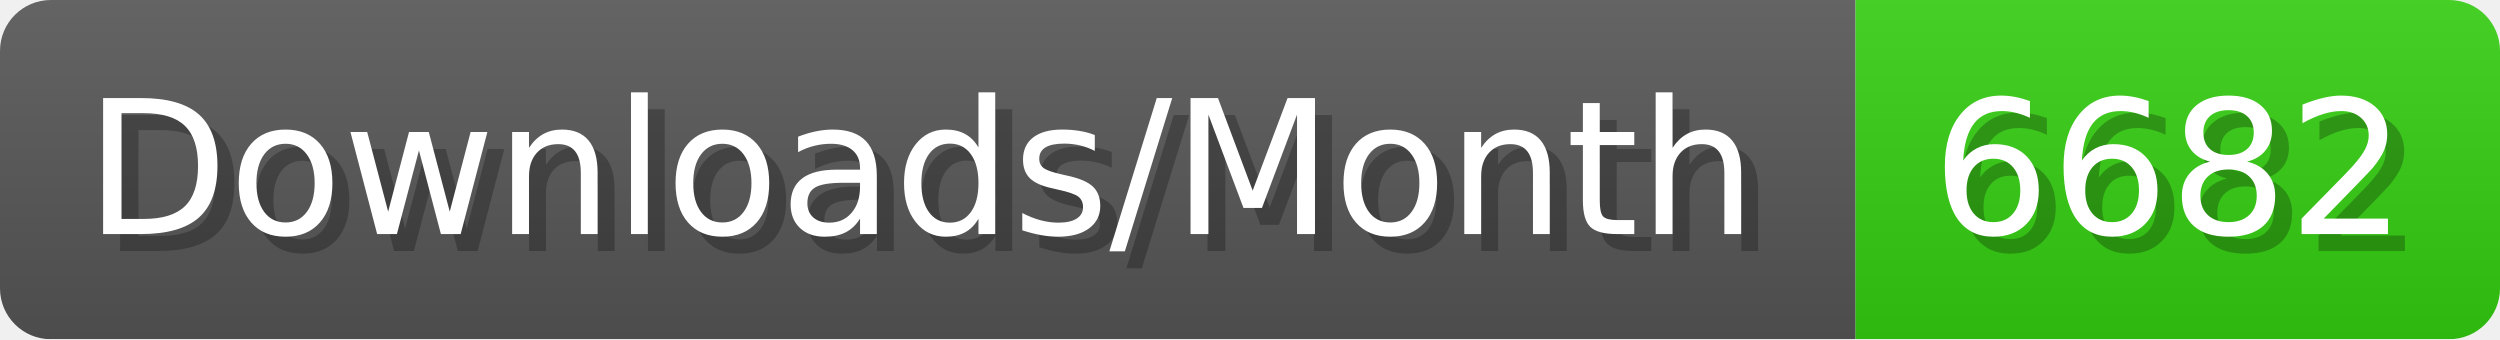
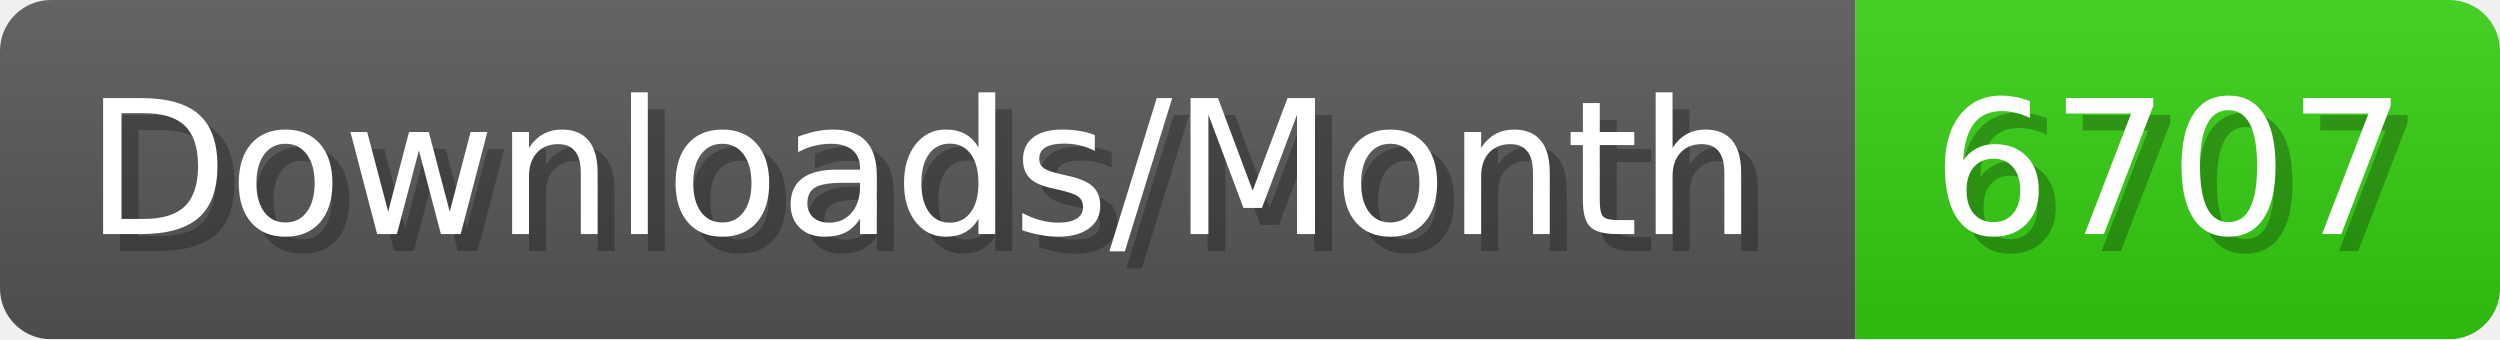
- <svg xmlns="http://www.w3.org/2000/svg" width="147.4" height="20" viewBox="0 0 1474 200" role="img" aria-label="Downloads/Month: 6682">
+ <svg xmlns="http://www.w3.org/2000/svg" width="147.4" height="20" viewBox="0 0 1474 200" role="img" aria-label="Downloads/Month: 6707">
  <linearGradient id="YlXUI" x2="0" y2="100%">
    <stop offset="0" stop-opacity=".1" stop-color="#EEE" />
    <stop offset="1" stop-opacity=".1" />
  </linearGradient>
  <mask id="JHhop">
    <rect width="1474" height="200" rx="30" fill="#FFF" />
  </mask>
  <g mask="url(#JHhop)">
    <rect width="1094" height="200" fill="#555" />
    <rect width="380" height="200" fill="#3C1" x="1094" />
    <rect width="1474" height="200" fill="url(#YlXUI)" />
  </g>
  <g aria-hidden="true" fill="#fff" text-anchor="start" font-family="Verdana,DejaVu Sans,sans-serif" font-size="110">
    <text x="60" y="148" textLength="994" fill="#000" opacity="0.25">Downloads/Month</text>
    <text x="50" y="138" textLength="994">Downloads/Month</text>
-     <text x="1149" y="148" textLength="280" fill="#000" opacity="0.25">6682</text>
-     <text x="1139" y="138" textLength="280">6682</text>
+     <text x="1149" y="148" textLength="280" fill="#000" opacity="0.25">6707</text>
+     <text x="1139" y="138" textLength="280">6707</text>
  </g>
</svg>
